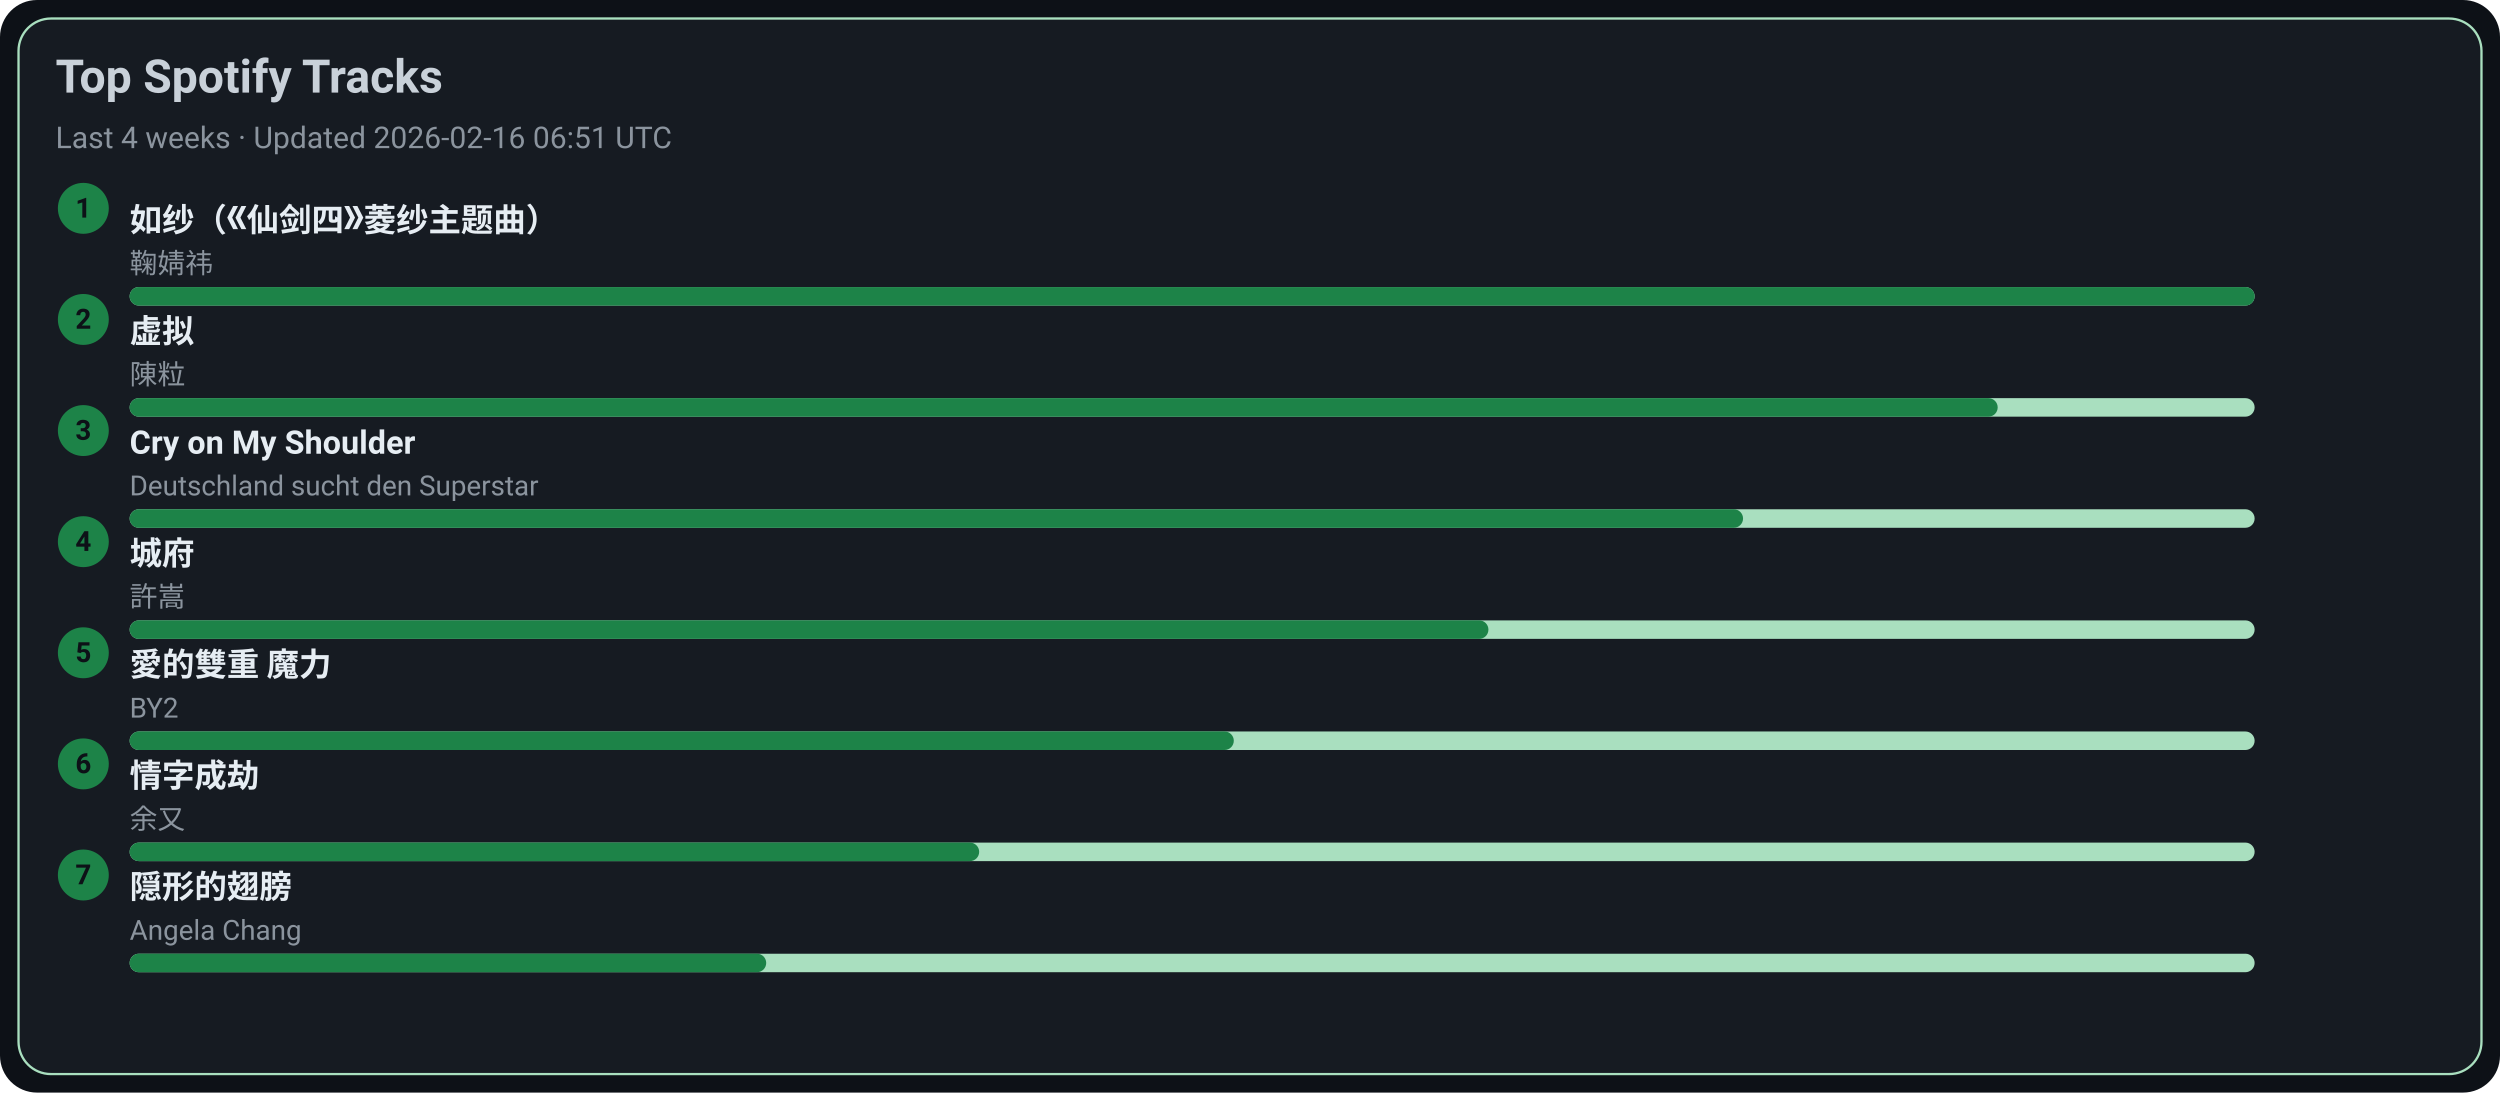
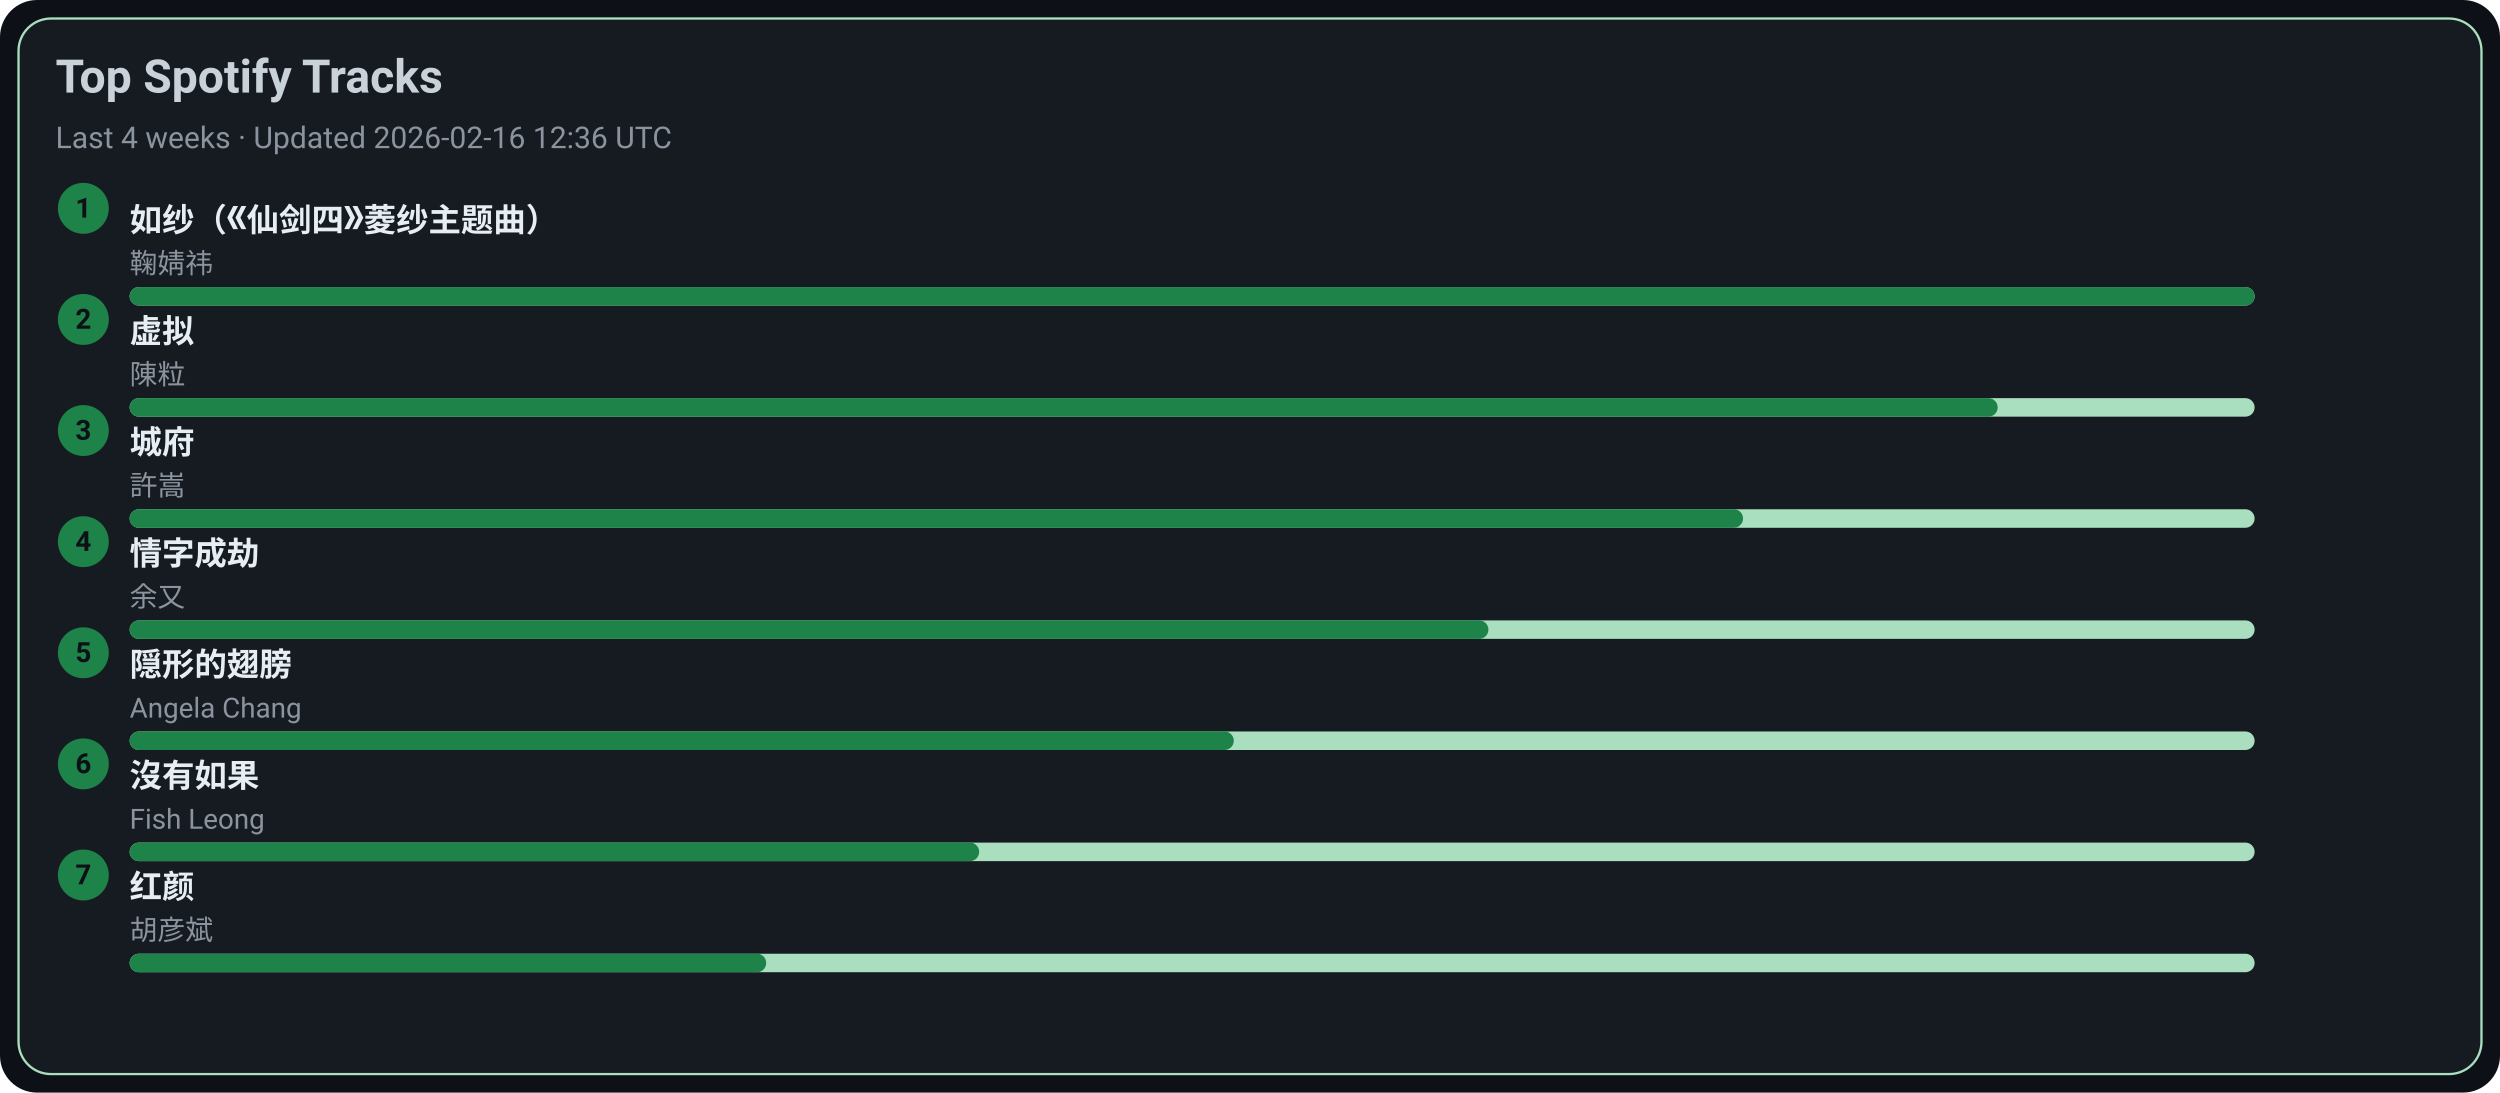
<svg xmlns="http://www.w3.org/2000/svg" width="1080" height="472" viewBox="0 0 1080 472">
  <style>text{font-family:-apple-system,BlinkMacSystemFont,Segoe UI,Roboto,Ubuntu,Helvetica Neue,Arial,Noto Sans,sans-serif}</style>
  <rect width="1080" height="472" rx="16" fill="#0d1117" />
  <rect x="8" y="8" width="1064" height="456" rx="14" fill="#161b22" stroke="#A9DFBF" />
  <text x="24" y="40" font-size="20" fill="#c9d1d9" font-weight="600">Top Spotify Tracks</text>
-   <text x="24" y="64" font-size="13" fill="#8b949e">Last 4 weeks · Updated 2026-02-16 06:51 UTC</text>
+   <text x="24" y="64" font-size="13" fill="#8b949e">Last 4 weeks · Updated 2026-02-16 12:36 UTC</text>
  <circle cx="36" cy="90" r="11" fill="#1D8348" />
  <text x="36" y="94" text-anchor="middle" font-size="12" fill="#0d1117" font-weight="700">1</text>
  <a href="https://open.spotify.com/track/69FUNgvEVkNbHq43lgvdme" target="_blank" rel="noopener noreferrer">
    <text x="56" y="100" font-size="14" fill="#e6edf3" font-weight="600">如纱（《仙剑四》菱纱主题曲）</text>
  </a>
  <text x="56" y="118" font-size="12" fill="#8b949e">鞠婧祎</text>
  <rect x="56" y="124" width="918" height="8" rx="4" fill="#A9DFBF" />
  <rect x="56" y="124" width="918" height="8" rx="4" fill="#1D8348" />
  <circle cx="36" cy="138" r="11" fill="#1D8348" />
  <text x="36" y="142" text-anchor="middle" font-size="12" fill="#0d1117" font-weight="700">2</text>
  <a href="https://open.spotify.com/track/5l9sg05BhpfsdLfRvjGsAf" target="_blank" rel="noopener noreferrer">
    <text x="56" y="148" font-size="14" fill="#e6edf3" font-weight="600">虚拟</text>
  </a>
  <text x="56" y="166" font-size="12" fill="#8b949e">陳粒</text>
  <rect x="56" y="172" width="918" height="8" rx="4" fill="#A9DFBF" />
  <rect x="56" y="172" width="807" height="8" rx="4" fill="#1D8348" />
  <circle cx="36" cy="186" r="11" fill="#1D8348" />
  <text x="36" y="190" text-anchor="middle" font-size="12" fill="#0d1117" font-weight="700">3</text>
-   <a href="https://open.spotify.com/track/6usmG2MoD0C0Lc2pNgCVWV" target="_blank" rel="noopener noreferrer">
-     <text x="56" y="196" font-size="14" fill="#e6edf3" font-weight="600">Cry on My Shoulder</text>
+   <a href="https://open.spotify.com/track/4AmlSf7hye0QVpnHCcEoEw" target="_blank" rel="noopener noreferrer">
+     <text x="56" y="196" font-size="14" fill="#e6edf3" font-weight="600">城府</text>
  </a>
-   <text x="56" y="214" font-size="12" fill="#8b949e">Deutschland sucht den Superstar</text>
+   <text x="56" y="214" font-size="12" fill="#8b949e">許嵩</text>
  <rect x="56" y="220" width="918" height="8" rx="4" fill="#A9DFBF" />
  <rect x="56" y="220" width="697" height="8" rx="4" fill="#1D8348" />
  <circle cx="36" cy="234" r="11" fill="#1D8348" />
  <text x="36" y="238" text-anchor="middle" font-size="12" fill="#0d1117" font-weight="700">4</text>
-   <a href="https://open.spotify.com/track/4AmlSf7hye0QVpnHCcEoEw" target="_blank" rel="noopener noreferrer">
-     <text x="56" y="244" font-size="14" fill="#e6edf3" font-weight="600">城府</text>
+   <a href="https://open.spotify.com/track/6PLof7Z5mvbp9im83J4m3m" target="_blank" rel="noopener noreferrer">
+     <text x="56" y="244" font-size="14" fill="#e6edf3" font-weight="600">情字成劫</text>
  </a>
-   <text x="56" y="262" font-size="12" fill="#8b949e">許嵩</text>
+   <text x="56" y="262" font-size="12" fill="#8b949e">余又</text>
  <rect x="56" y="268" width="918" height="8" rx="4" fill="#A9DFBF" />
  <rect x="56" y="268" width="587" height="8" rx="4" fill="#1D8348" />
  <circle cx="36" cy="282" r="11" fill="#1D8348" />
  <text x="36" y="286" text-anchor="middle" font-size="12" fill="#0d1117" font-weight="700">5</text>
-   <a href="https://open.spotify.com/track/0yYmS4k3R0TTdDhvOBxRVp" target="_blank" rel="noopener noreferrer">
-     <text x="56" y="292" font-size="14" fill="#e6edf3" font-weight="600">愛的雙重 魔力</text>
+   <a href="https://open.spotify.com/track/6Tv5ukQ3xK8WHxJgWMM6vM" target="_blank" rel="noopener noreferrer">
+     <text x="56" y="292" font-size="14" fill="#e6edf3" font-weight="600">隠形的翅膀</text>
  </a>
-   <text x="56" y="310" font-size="12" fill="#8b949e">BY2</text>
+   <text x="56" y="310" font-size="12" fill="#8b949e">Angela Chang</text>
  <rect x="56" y="316" width="918" height="8" rx="4" fill="#A9DFBF" />
  <rect x="56" y="316" width="477" height="8" rx="4" fill="#1D8348" />
  <circle cx="36" cy="330" r="11" fill="#1D8348" />
  <text x="36" y="334" text-anchor="middle" font-size="12" fill="#0d1117" font-weight="700">6</text>
-   <a href="https://open.spotify.com/track/6PLof7Z5mvbp9im83J4m3m" target="_blank" rel="noopener noreferrer">
-     <text x="56" y="340" font-size="14" fill="#e6edf3" font-weight="600">情字成劫</text>
+   <a href="https://open.spotify.com/track/1G9MmoUjo5nC5lB7paaG0l" target="_blank" rel="noopener noreferrer">
+     <text x="56" y="340" font-size="14" fill="#e6edf3" font-weight="600">沒有如果</text>
  </a>
-   <text x="56" y="358" font-size="12" fill="#8b949e">余又</text>
+   <text x="56" y="358" font-size="12" fill="#8b949e">Fish Leong</text>
  <rect x="56" y="364" width="918" height="8" rx="4" fill="#A9DFBF" />
  <rect x="56" y="364" width="367" height="8" rx="4" fill="#1D8348" />
  <circle cx="36" cy="378" r="11" fill="#1D8348" />
  <text x="36" y="382" text-anchor="middle" font-size="12" fill="#0d1117" font-weight="700">7</text>
-   <a href="https://open.spotify.com/track/6Tv5ukQ3xK8WHxJgWMM6vM" target="_blank" rel="noopener noreferrer">
-     <text x="56" y="388" font-size="14" fill="#e6edf3" font-weight="600">隠形的翅膀</text>
+   <a href="https://open.spotify.com/track/6efDTcQD796Z2OLTeCam94" target="_blank" rel="noopener noreferrer">
+     <text x="56" y="388" font-size="14" fill="#e6edf3" font-weight="600">红颜</text>
  </a>
-   <text x="56" y="406" font-size="12" fill="#8b949e">Angela Chang</text>
+   <text x="56" y="406" font-size="12" fill="#8b949e">胡彦斌</text>
  <rect x="56" y="412" width="918" height="8" rx="4" fill="#A9DFBF" />
  <rect x="56" y="412" width="275" height="8" rx="4" fill="#1D8348" />
</svg>
